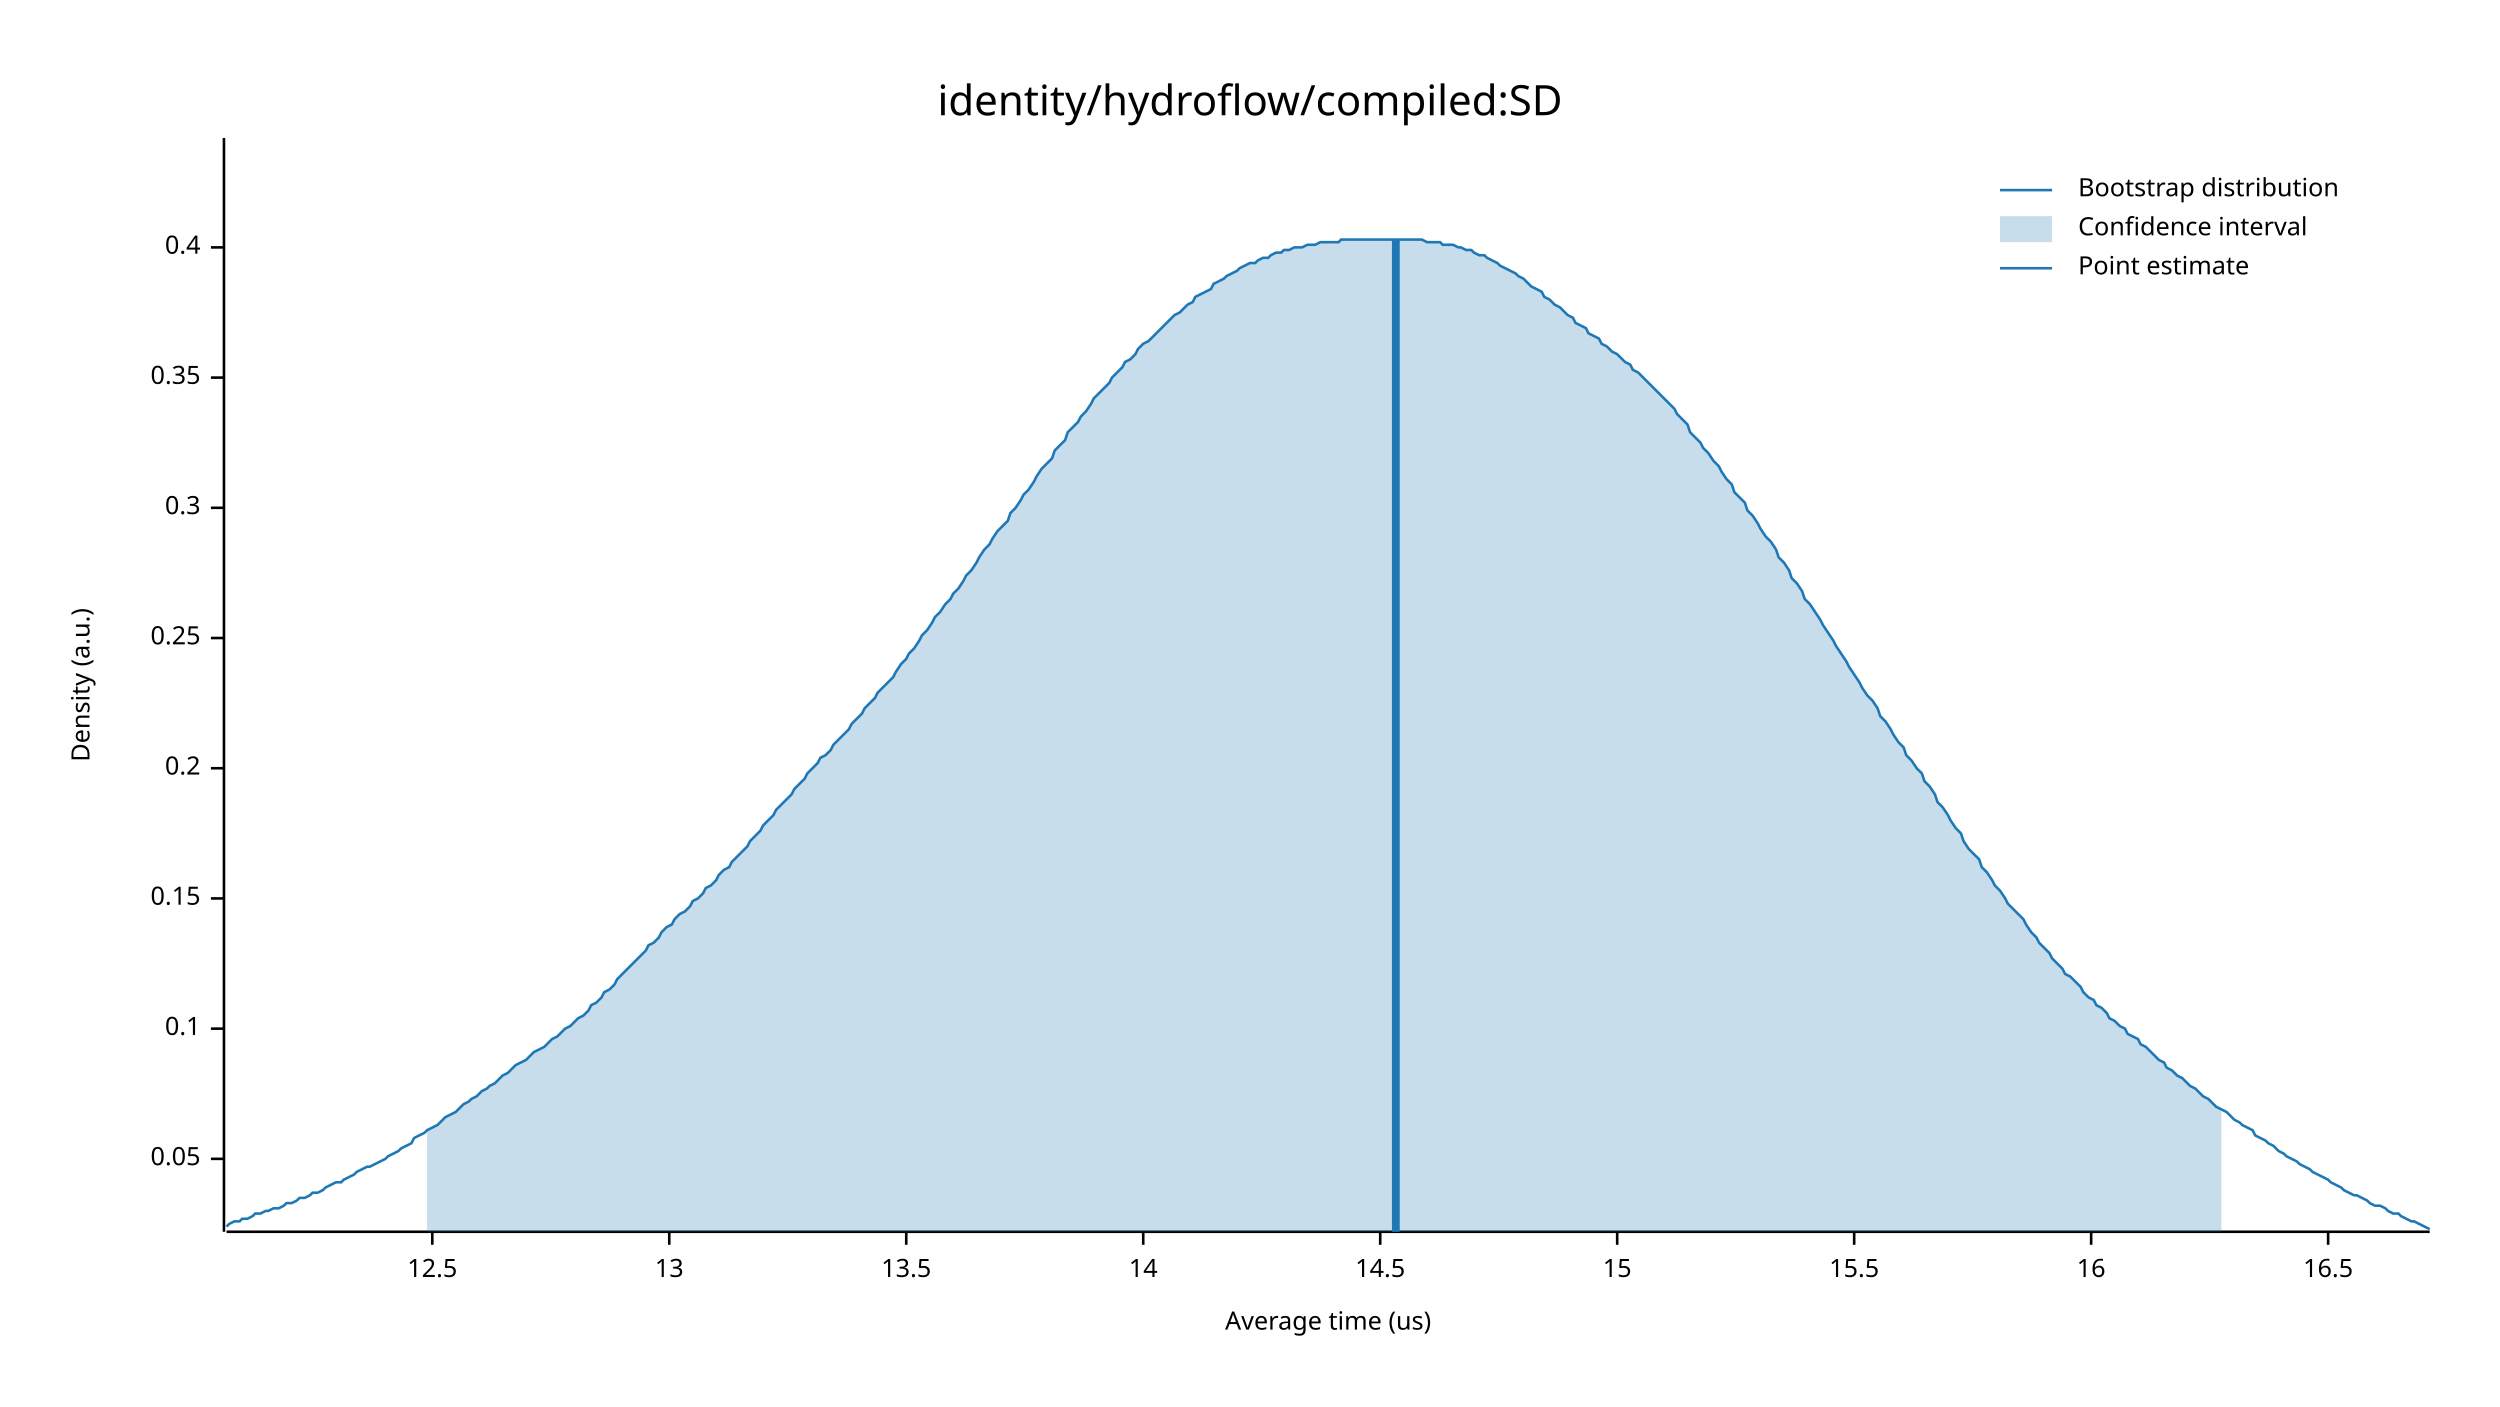
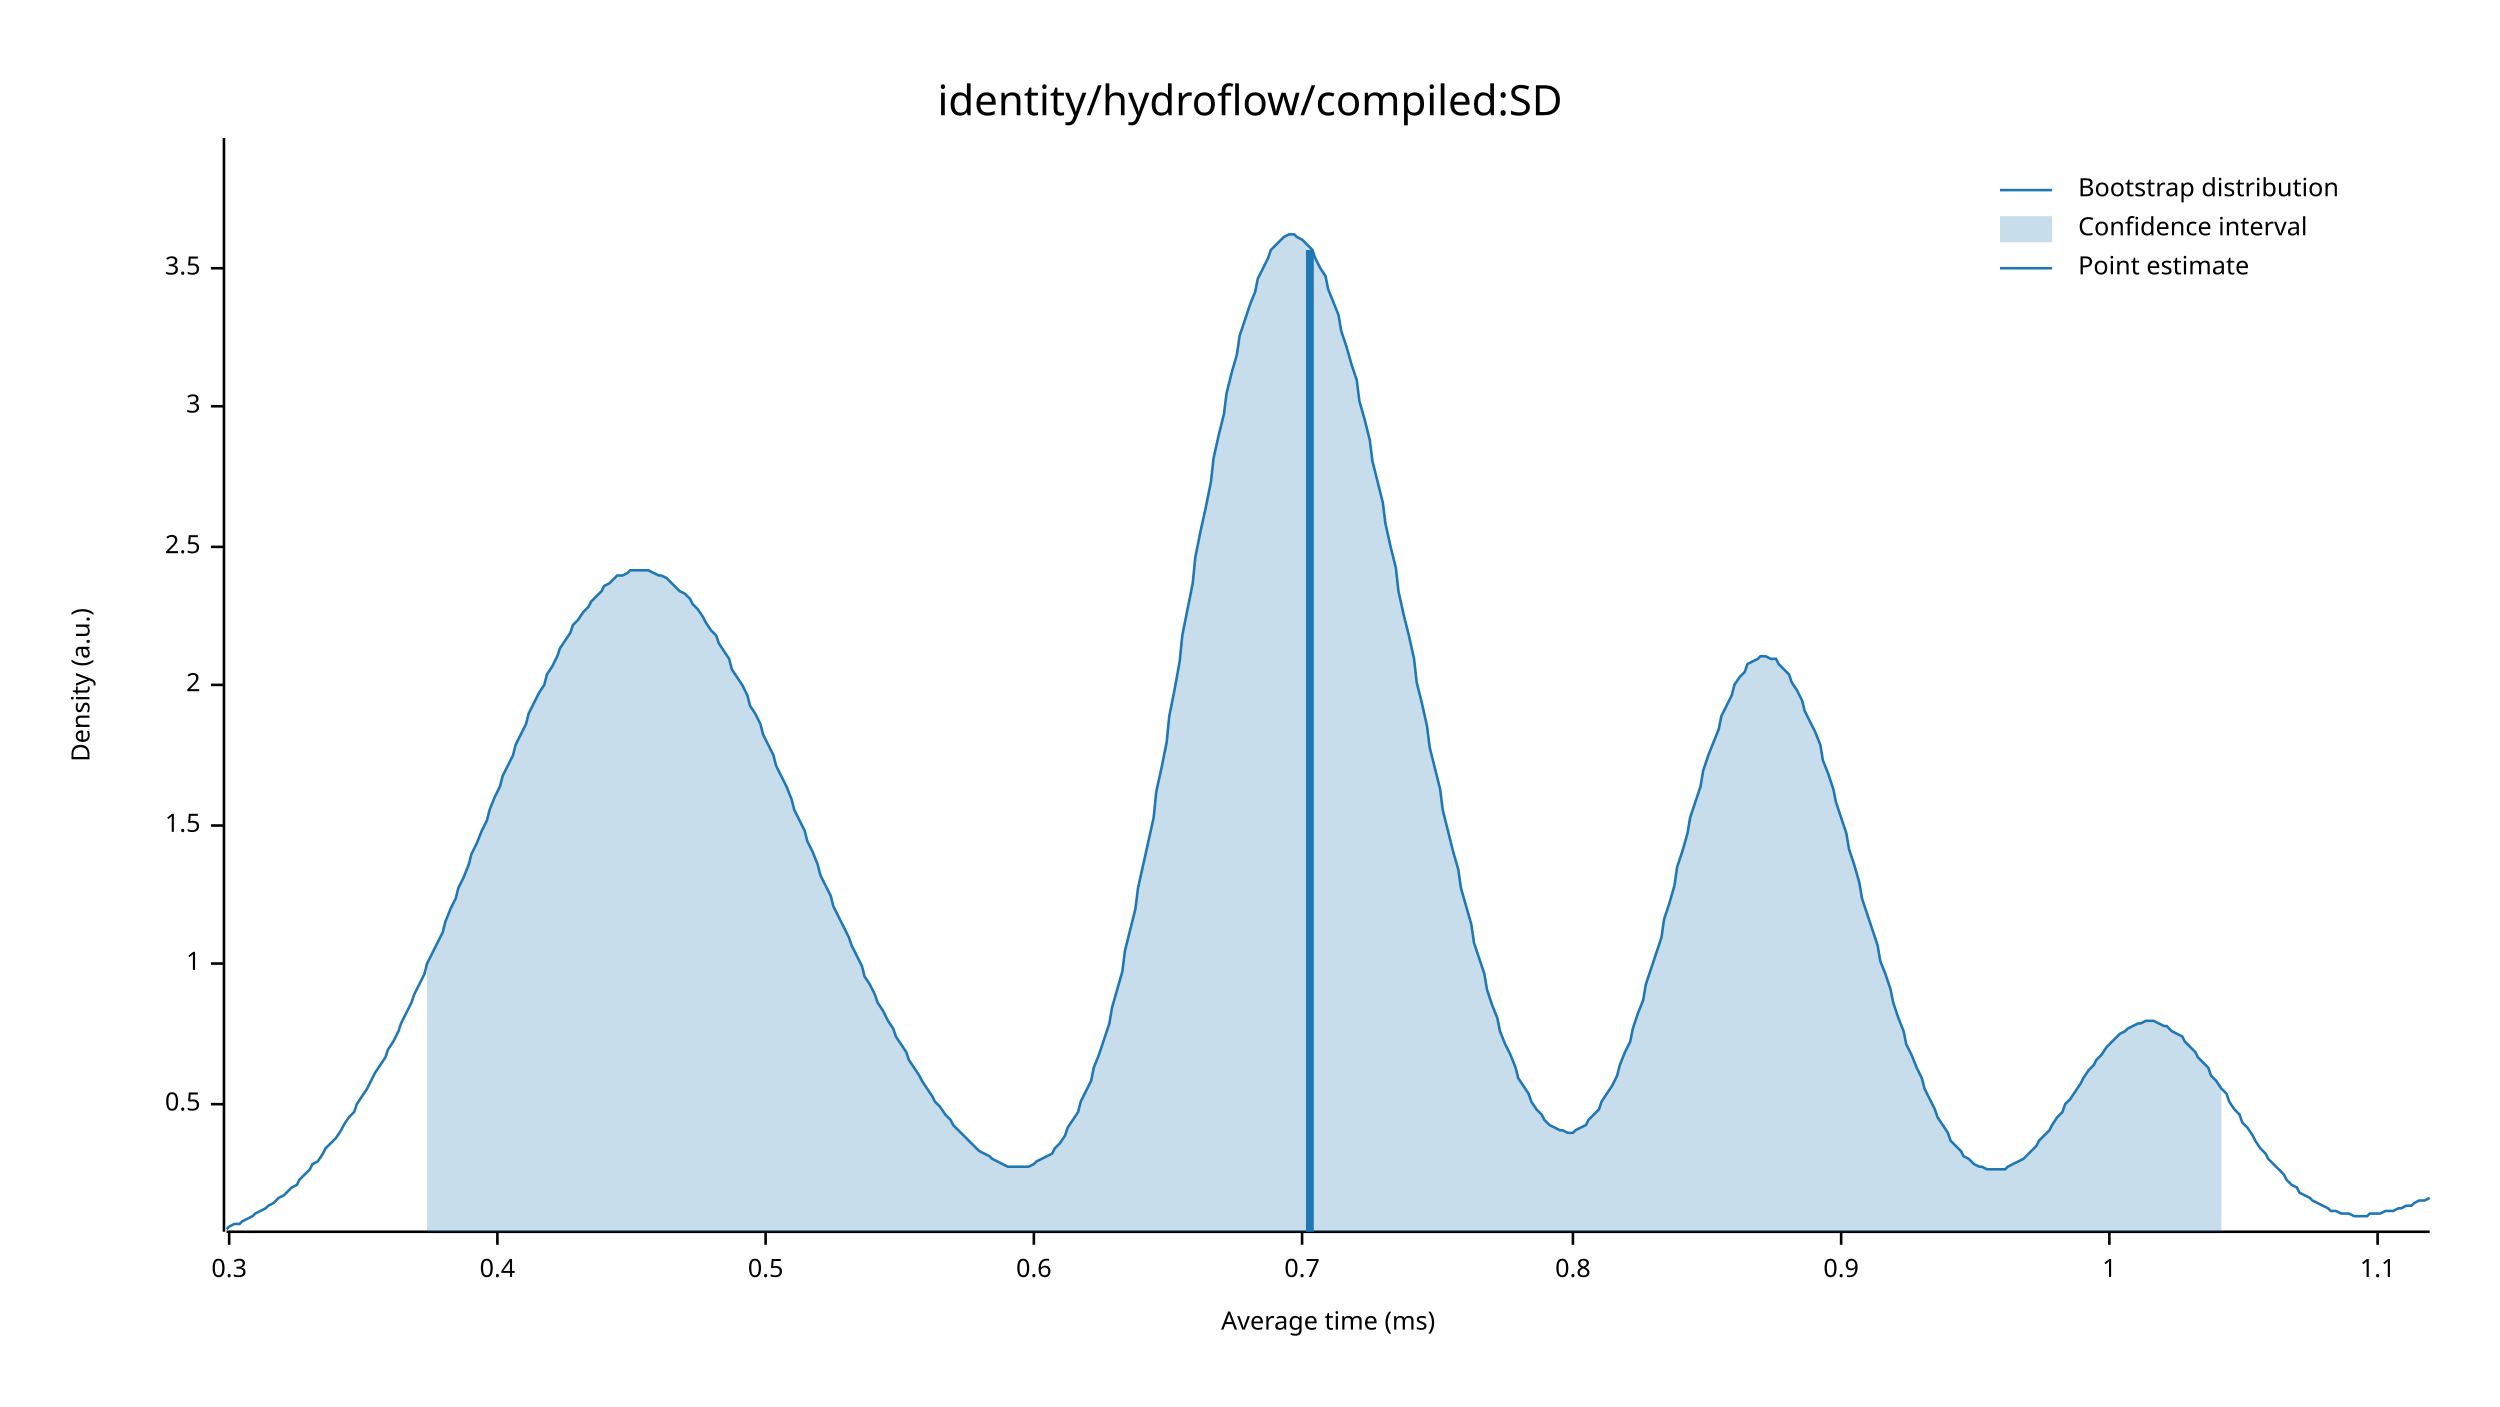
<svg xmlns="http://www.w3.org/2000/svg" width="960" height="540" viewBox="0 0 960 540">
  <text x="480" y="32" dy="0.76em" text-anchor="middle" font-family="sans-serif" font-size="16.129" opacity="1" fill="#000000">
identity/hydroflow/compiled:SD
</text>
  <text x="27" y="263" dy="0.76em" text-anchor="middle" font-family="sans-serif" font-size="9.677" opacity="1" fill="#000000" transform="rotate(270, 27, 263)">
Density (a.u.)
</text>
  <text x="510" y="513" dy="-0.5ex" text-anchor="middle" font-family="sans-serif" font-size="9.677" opacity="1" fill="#000000">
- Average time (us)
+ Average time (ms)
</text>
  <polyline fill="none" opacity="1" stroke="#000000" stroke-width="1" points="86,53 86,473 " />
-   <text x="77" y="445" dy="0.5ex" text-anchor="end" font-family="sans-serif" font-size="9.677" opacity="1" fill="#000000">
- 0.05
+   <text x="77" y="424" dy="0.5ex" text-anchor="end" font-family="sans-serif" font-size="9.677" opacity="1" fill="#000000">
+ 0.5
</text>
-   <polyline fill="none" opacity="1" stroke="#000000" stroke-width="1" points="81,445 86,445 " />
-   <text x="77" y="395" dy="0.5ex" text-anchor="end" font-family="sans-serif" font-size="9.677" opacity="1" fill="#000000">
- 0.1
+   <polyline fill="none" opacity="1" stroke="#000000" stroke-width="1" points="81,424 86,424 " />
+   <text x="77" y="370" dy="0.5ex" text-anchor="end" font-family="sans-serif" font-size="9.677" opacity="1" fill="#000000">
+ 1
</text>
-   <polyline fill="none" opacity="1" stroke="#000000" stroke-width="1" points="81,395 86,395 " />
-   <text x="77" y="345" dy="0.5ex" text-anchor="end" font-family="sans-serif" font-size="9.677" opacity="1" fill="#000000">
- 0.15
+   <polyline fill="none" opacity="1" stroke="#000000" stroke-width="1" points="81,370 86,370 " />
+   <text x="77" y="317" dy="0.5ex" text-anchor="end" font-family="sans-serif" font-size="9.677" opacity="1" fill="#000000">
+ 1.5
</text>
-   <polyline fill="none" opacity="1" stroke="#000000" stroke-width="1" points="81,345 86,345 " />
-   <text x="77" y="295" dy="0.5ex" text-anchor="end" font-family="sans-serif" font-size="9.677" opacity="1" fill="#000000">
- 0.2
+   <polyline fill="none" opacity="1" stroke="#000000" stroke-width="1" points="81,317 86,317 " />
+   <text x="77" y="263" dy="0.5ex" text-anchor="end" font-family="sans-serif" font-size="9.677" opacity="1" fill="#000000">
+ 2
</text>
-   <polyline fill="none" opacity="1" stroke="#000000" stroke-width="1" points="81,295 86,295 " />
-   <text x="77" y="245" dy="0.5ex" text-anchor="end" font-family="sans-serif" font-size="9.677" opacity="1" fill="#000000">
- 0.25
+   <polyline fill="none" opacity="1" stroke="#000000" stroke-width="1" points="81,263 86,263 " />
+   <text x="77" y="210" dy="0.5ex" text-anchor="end" font-family="sans-serif" font-size="9.677" opacity="1" fill="#000000">
+ 2.5
</text>
-   <polyline fill="none" opacity="1" stroke="#000000" stroke-width="1" points="81,245 86,245 " />
-   <text x="77" y="195" dy="0.5ex" text-anchor="end" font-family="sans-serif" font-size="9.677" opacity="1" fill="#000000">
+   <polyline fill="none" opacity="1" stroke="#000000" stroke-width="1" points="81,210 86,210 " />
+   <text x="77" y="156" dy="0.5ex" text-anchor="end" font-family="sans-serif" font-size="9.677" opacity="1" fill="#000000">
+ 3
+ </text>
+   <polyline fill="none" opacity="1" stroke="#000000" stroke-width="1" points="81,156 86,156 " />
+   <text x="77" y="103" dy="0.5ex" text-anchor="end" font-family="sans-serif" font-size="9.677" opacity="1" fill="#000000">
+ 3.5
+ </text>
+   <polyline fill="none" opacity="1" stroke="#000000" stroke-width="1" points="81,103 86,103 " />
+   <polyline fill="none" opacity="1" stroke="#000000" stroke-width="1" points="87,473 933,473 " />
+   <text x="88" y="483" dy="0.76em" text-anchor="middle" font-family="sans-serif" font-size="9.677" opacity="1" fill="#000000">
0.3
</text>
-   <polyline fill="none" opacity="1" stroke="#000000" stroke-width="1" points="81,195 86,195 " />
-   <text x="77" y="145" dy="0.5ex" text-anchor="end" font-family="sans-serif" font-size="9.677" opacity="1" fill="#000000">
- 0.35
- </text>
-   <polyline fill="none" opacity="1" stroke="#000000" stroke-width="1" points="81,145 86,145 " />
-   <text x="77" y="95" dy="0.5ex" text-anchor="end" font-family="sans-serif" font-size="9.677" opacity="1" fill="#000000">
+   <polyline fill="none" opacity="1" stroke="#000000" stroke-width="1" points="88,473 88,478 " />
+   <text x="191" y="483" dy="0.76em" text-anchor="middle" font-family="sans-serif" font-size="9.677" opacity="1" fill="#000000">
0.4
</text>
-   <polyline fill="none" opacity="1" stroke="#000000" stroke-width="1" points="81,95 86,95 " />
-   <polyline fill="none" opacity="1" stroke="#000000" stroke-width="1" points="87,473 933,473 " />
-   <text x="166" y="483" dy="0.76em" text-anchor="middle" font-family="sans-serif" font-size="9.677" opacity="1" fill="#000000">
- 12.5
+   <polyline fill="none" opacity="1" stroke="#000000" stroke-width="1" points="191,473 191,478 " />
+   <text x="294" y="483" dy="0.76em" text-anchor="middle" font-family="sans-serif" font-size="9.677" opacity="1" fill="#000000">
+ 0.5
</text>
-   <polyline fill="none" opacity="1" stroke="#000000" stroke-width="1" points="166,473 166,478 " />
-   <text x="257" y="483" dy="0.76em" text-anchor="middle" font-family="sans-serif" font-size="9.677" opacity="1" fill="#000000">
- 13
+   <polyline fill="none" opacity="1" stroke="#000000" stroke-width="1" points="294,473 294,478 " />
+   <text x="397" y="483" dy="0.76em" text-anchor="middle" font-family="sans-serif" font-size="9.677" opacity="1" fill="#000000">
+ 0.6
</text>
-   <polyline fill="none" opacity="1" stroke="#000000" stroke-width="1" points="257,473 257,478 " />
-   <text x="348" y="483" dy="0.76em" text-anchor="middle" font-family="sans-serif" font-size="9.677" opacity="1" fill="#000000">
- 13.5
+   <polyline fill="none" opacity="1" stroke="#000000" stroke-width="1" points="397,473 397,478 " />
+   <text x="500" y="483" dy="0.76em" text-anchor="middle" font-family="sans-serif" font-size="9.677" opacity="1" fill="#000000">
+ 0.7
</text>
-   <polyline fill="none" opacity="1" stroke="#000000" stroke-width="1" points="348,473 348,478 " />
-   <text x="439" y="483" dy="0.76em" text-anchor="middle" font-family="sans-serif" font-size="9.677" opacity="1" fill="#000000">
- 14
+   <polyline fill="none" opacity="1" stroke="#000000" stroke-width="1" points="500,473 500,478 " />
+   <text x="604" y="483" dy="0.76em" text-anchor="middle" font-family="sans-serif" font-size="9.677" opacity="1" fill="#000000">
+ 0.8
</text>
-   <polyline fill="none" opacity="1" stroke="#000000" stroke-width="1" points="439,473 439,478 " />
-   <text x="530" y="483" dy="0.76em" text-anchor="middle" font-family="sans-serif" font-size="9.677" opacity="1" fill="#000000">
- 14.5
+   <polyline fill="none" opacity="1" stroke="#000000" stroke-width="1" points="604,473 604,478 " />
+   <text x="707" y="483" dy="0.76em" text-anchor="middle" font-family="sans-serif" font-size="9.677" opacity="1" fill="#000000">
+ 0.9
</text>
-   <polyline fill="none" opacity="1" stroke="#000000" stroke-width="1" points="530,473 530,478 " />
-   <text x="621" y="483" dy="0.76em" text-anchor="middle" font-family="sans-serif" font-size="9.677" opacity="1" fill="#000000">
- 15
+   <polyline fill="none" opacity="1" stroke="#000000" stroke-width="1" points="707,473 707,478 " />
+   <text x="810" y="483" dy="0.76em" text-anchor="middle" font-family="sans-serif" font-size="9.677" opacity="1" fill="#000000">
+ 1
</text>
-   <polyline fill="none" opacity="1" stroke="#000000" stroke-width="1" points="621,473 621,478 " />
-   <text x="712" y="483" dy="0.76em" text-anchor="middle" font-family="sans-serif" font-size="9.677" opacity="1" fill="#000000">
- 15.5
+   <polyline fill="none" opacity="1" stroke="#000000" stroke-width="1" points="810,473 810,478 " />
+   <text x="913" y="483" dy="0.76em" text-anchor="middle" font-family="sans-serif" font-size="9.677" opacity="1" fill="#000000">
+ 1.1
</text>
-   <polyline fill="none" opacity="1" stroke="#000000" stroke-width="1" points="712,473 712,478 " />
-   <text x="803" y="483" dy="0.76em" text-anchor="middle" font-family="sans-serif" font-size="9.677" opacity="1" fill="#000000">
- 16
- </text>
-   <polyline fill="none" opacity="1" stroke="#000000" stroke-width="1" points="803,473 803,478 " />
-   <text x="894" y="483" dy="0.76em" text-anchor="middle" font-family="sans-serif" font-size="9.677" opacity="1" fill="#000000">
- 16.5
- </text>
-   <polyline fill="none" opacity="1" stroke="#000000" stroke-width="1" points="894,473 894,478 " />
-   <polyline fill="none" opacity="1" stroke="#1F78B4" stroke-width="1" points="87,471 88,470 90,469 92,469 93,468 95,468 97,467 98,466 100,466 102,465 103,465 105,464 107,464 109,463 110,462 112,462 114,461 115,460 117,460 119,459 120,458 122,458 124,457 125,456 127,455 129,454 131,454 132,453 134,452 136,451 137,450 139,449 141,448 142,448 144,447 146,446 148,445 149,444 151,443 153,442 154,441 156,440 158,439 159,437 161,436 163,435 164,434 166,433 168,432 170,430 171,429 173,428 175,427 176,426 178,424 180,423 181,422 183,421 185,419 187,418 188,417 190,416 192,414 193,413 195,412 197,410 198,409 200,408 202,407 203,406 205,404 207,403 209,402 210,401 212,399 214,398 215,397 217,395 219,394 220,393 222,391 224,390 226,388 227,386 229,385 231,383 232,381 234,380 236,378 237,376 239,374 241,372 242,371 244,369 246,367 248,365 249,363 251,362 253,360 254,358 256,356 258,355 259,353 261,351 263,350 265,348 266,346 268,345 270,343 271,341 273,340 275,338 276,336 278,334 280,333 281,331 283,329 285,327 287,325 288,323 290,321 292,319 293,317 295,315 297,313 298,311 300,309 302,307 304,305 305,303 307,301 309,299 310,297 312,295 314,293 315,291 317,290 319,288 320,286 322,284 324,282 326,280 327,278 329,276 331,274 332,272 334,270 336,268 337,266 339,264 341,262 343,260 344,258 346,255 348,253 349,251 351,249 353,246 354,244 356,242 358,239 359,237 361,235 363,232 365,230 366,228 368,226 370,223 371,221 373,219 375,216 376,214 378,211 380,209 381,207 383,204 385,202 387,200 388,197 390,195 392,192 393,190 395,188 397,185 398,183 400,180 402,178 404,176 405,173 407,171 409,169 410,166 412,164 414,162 415,160 417,158 419,155 420,153 422,151 424,149 426,147 427,145 429,143 431,141 432,139 434,138 436,136 437,134 439,132 441,131 443,129 444,128 446,126 448,124 449,123 451,121 453,120 454,119 456,117 458,116 459,114 461,113 463,112 465,111 466,109 468,108 470,107 471,106 473,105 475,104 476,103 478,102 480,101 482,101 483,100 485,99 487,99 488,98 490,97 492,97 493,96 495,96 497,95 498,95 500,95 502,94 504,94 505,94 507,93 509,93 510,93 512,93 514,93 515,92 517,92 519,92 521,92 522,92 524,92 526,92 527,92 529,92 531,92 532,92 534,92 536,92 537,92 539,92 541,92 543,92 544,92 546,92 548,93 549,93 551,93 553,93 554,94 556,94 558,94 560,95 561,95 563,96 565,96 566,97 568,98 570,98 571,99 573,100 575,101 576,102 578,103 580,104 582,105 583,106 585,107 587,109 588,110 590,111 592,112 593,114 595,115 597,117 599,118 600,119 602,121 604,122 605,124 607,125 609,126 610,128 612,129 614,130 615,132 617,133 619,135 621,136 622,137 624,139 626,140 627,142 629,143 631,145 632,146 634,148 636,150 638,152 639,153 641,155 643,157 644,159 646,161 648,163 649,166 651,168 653,170 654,172 656,174 658,177 660,179 661,181 663,184 665,186 666,189 668,191 670,193 671,196 673,198 675,201 676,203 678,206 680,208 682,211 683,214 685,216 687,219 688,222 690,224 692,227 693,230 695,232 697,235 699,238 700,240 702,243 704,246 705,248 707,251 709,254 710,256 712,259 714,262 715,264 717,267 719,269 721,272 722,275 724,277 726,280 727,282 729,285 731,287 732,290 734,292 736,295 738,297 739,300 741,302 743,305 744,308 746,310 748,313 749,315 751,318 753,320 754,323 756,326 758,328 760,330 761,333 763,335 765,338 766,340 768,342 770,345 771,347 773,349 775,351 777,353 778,355 780,358 782,360 783,362 785,364 787,366 788,368 790,370 792,372 793,374 795,375 797,377 799,379 800,381 802,383 804,384 805,386 807,387 809,389 810,391 812,392 814,394 816,395 817,397 819,398 821,399 822,401 824,402 826,404 827,405 829,407 831,408 832,410 834,411 836,413 838,414 839,415 841,417 843,418 844,419 846,421 848,422 849,423 851,425 853,426 855,427 856,428 858,430 860,431 861,432 863,433 865,434 866,436 868,437 870,438 871,439 873,440 875,442 877,443 878,444 880,445 882,446 883,447 885,448 887,449 888,450 890,451 892,452 894,453 895,454 897,455 899,456 900,457 902,458 904,459 905,459 907,460 909,461 910,462 912,463 914,463 916,464 917,465 919,466 921,466 922,467 924,468 926,469 927,469 929,470 931,471 933,472 " />
-   <polygon opacity="0.25" fill="#1F78B4" points="164,434 166,433 168,432 170,430 171,429 173,428 175,427 176,426 178,424 180,423 181,422 183,421 185,419 187,418 188,417 190,416 192,414 193,413 195,412 197,410 198,409 200,408 202,407 203,406 205,404 207,403 209,402 210,401 212,399 214,398 215,397 217,395 219,394 220,393 222,391 224,390 226,388 227,386 229,385 231,383 232,381 234,380 236,378 237,376 239,374 241,372 242,371 244,369 246,367 248,365 249,363 251,362 253,360 254,358 256,356 258,355 259,353 261,351 263,350 265,348 266,346 268,345 270,343 271,341 273,340 275,338 276,336 278,334 280,333 281,331 283,329 285,327 287,325 288,323 290,321 292,319 293,317 295,315 297,313 298,311 300,309 302,307 304,305 305,303 307,301 309,299 310,297 312,295 314,293 315,291 317,290 319,288 320,286 322,284 324,282 326,280 327,278 329,276 331,274 332,272 334,270 336,268 337,266 339,264 341,262 343,260 344,258 346,255 348,253 349,251 351,249 353,246 354,244 356,242 358,239 359,237 361,235 363,232 365,230 366,228 368,226 370,223 371,221 373,219 375,216 376,214 378,211 380,209 381,207 383,204 385,202 387,200 388,197 390,195 392,192 393,190 395,188 397,185 398,183 400,180 402,178 404,176 405,173 407,171 409,169 410,166 412,164 414,162 415,160 417,158 419,155 420,153 422,151 424,149 426,147 427,145 429,143 431,141 432,139 434,138 436,136 437,134 439,132 441,131 443,129 444,128 446,126 448,124 449,123 451,121 453,120 454,119 456,117 458,116 459,114 461,113 463,112 465,111 466,109 468,108 470,107 471,106 473,105 475,104 476,103 478,102 480,101 482,101 483,100 485,99 487,99 488,98 490,97 492,97 493,96 495,96 497,95 498,95 500,95 502,94 504,94 505,94 507,93 509,93 510,93 512,93 514,93 515,92 517,92 519,92 521,92 522,92 524,92 526,92 527,92 529,92 531,92 532,92 534,92 536,92 537,92 539,92 541,92 543,92 544,92 546,92 548,93 549,93 551,93 553,93 554,94 556,94 558,94 560,95 561,95 563,96 565,96 566,97 568,98 570,98 571,99 573,100 575,101 576,102 578,103 580,104 582,105 583,106 585,107 587,109 588,110 590,111 592,112 593,114 595,115 597,117 599,118 600,119 602,121 604,122 605,124 607,125 609,126 610,128 612,129 614,130 615,132 617,133 619,135 621,136 622,137 624,139 626,140 627,142 629,143 631,145 632,146 634,148 636,150 638,152 639,153 641,155 643,157 644,159 646,161 648,163 649,166 651,168 653,170 654,172 656,174 658,177 660,179 661,181 663,184 665,186 666,189 668,191 670,193 671,196 673,198 675,201 676,203 678,206 680,208 682,211 683,214 685,216 687,219 688,222 690,224 692,227 693,230 695,232 697,235 699,238 700,240 702,243 704,246 705,248 707,251 709,254 710,256 712,259 714,262 715,264 717,267 719,269 721,272 722,275 724,277 726,280 727,282 729,285 731,287 732,290 734,292 736,295 738,297 739,300 741,302 743,305 744,308 746,310 748,313 749,315 751,318 753,320 754,323 756,326 758,328 760,330 761,333 763,335 765,338 766,340 768,342 770,345 771,347 773,349 775,351 777,353 778,355 780,358 782,360 783,362 785,364 787,366 788,368 790,370 792,372 793,374 795,375 797,377 799,379 800,381 802,383 804,384 805,386 807,387 809,389 810,391 812,392 814,394 816,395 817,397 819,398 821,399 822,401 824,402 826,404 827,405 829,407 831,408 832,410 834,411 836,413 838,414 839,415 841,417 843,418 844,419 846,421 848,422 849,423 851,425 853,426 853,473 164,473 " />
-   <polyline fill="none" opacity="1" stroke="#1F78B4" stroke-width="3" points="536,473 536,92 " />
+   <polyline fill="none" opacity="1" stroke="#000000" stroke-width="1" points="913,473 913,478 " />
+   <polyline fill="none" opacity="1" stroke="#1F78B4" stroke-width="1" points="87,472 88,471 90,470 92,470 93,469 95,468 97,467 98,466 100,465 102,464 103,463 105,462 107,460 109,459 110,458 112,456 114,455 115,453 117,451 119,449 120,447 122,446 124,443 125,441 127,439 129,437 131,434 132,432 134,429 136,427 137,424 139,421 141,418 142,416 144,412 146,409 148,406 149,403 151,400 153,396 154,393 156,389 158,385 159,382 161,378 163,374 164,370 166,366 168,362 170,358 171,354 173,349 175,345 176,341 178,337 180,332 181,328 183,324 185,319 187,315 188,311 190,306 192,302 193,298 195,294 197,290 198,286 200,282 202,278 203,274 205,270 207,266 209,263 210,259 212,256 214,252 215,249 217,246 219,243 220,240 222,238 224,235 226,233 227,231 229,229 231,227 232,225 234,224 236,222 237,221 239,221 241,220 242,219 244,219 246,219 248,219 249,219 251,220 253,221 254,221 256,222 258,224 259,225 261,227 263,228 265,230 266,232 268,234 270,237 271,239 273,242 275,244 276,247 278,250 280,253 281,257 283,260 285,263 287,267 288,271 290,274 292,278 293,282 295,286 297,290 298,294 300,298 302,302 304,307 305,311 307,315 309,319 310,323 312,327 314,332 315,336 317,340 319,344 320,348 322,352 324,356 326,360 327,363 329,367 331,371 332,375 334,378 336,382 337,385 339,388 341,392 343,395 344,398 346,401 348,404 349,407 351,410 353,413 354,415 356,418 358,421 359,423 361,425 363,428 365,430 366,432 368,434 370,436 371,437 373,439 375,441 376,442 378,443 380,444 381,445 383,446 385,447 387,448 388,448 390,448 392,448 393,448 395,448 397,447 398,446 400,445 402,444 404,443 405,441 407,439 409,436 410,433 412,430 414,427 415,423 417,419 419,415 420,410 422,405 424,399 426,393 427,387 429,380 431,373 432,365 434,357 436,349 437,341 439,332 441,323 443,314 444,304 446,295 448,285 449,275 451,265 453,254 454,244 456,234 458,224 459,214 461,204 463,195 465,185 466,176 468,167 470,159 471,151 473,143 475,136 476,129 478,123 480,117 482,112 483,107 485,103 487,99 488,96 490,94 492,92 493,91 495,90 497,90 498,91 500,92 502,94 504,96 505,99 507,103 509,106 510,111 512,116 514,121 515,127 517,133 519,140 521,146 522,154 524,161 526,169 527,177 529,185 531,193 532,201 534,210 536,218 537,227 539,236 541,244 543,253 544,262 546,270 548,279 549,287 551,295 553,303 554,311 556,319 558,327 560,334 561,341 563,348 565,355 566,362 568,368 570,374 571,380 573,386 575,391 576,396 578,401 580,405 582,410 583,414 585,417 587,420 588,423 590,426 592,428 593,430 595,432 597,433 599,434 600,434 602,435 604,435 605,434 607,433 609,432 610,430 612,428 614,426 615,423 617,420 619,417 621,413 622,409 624,404 626,400 627,395 629,389 631,384 632,378 634,372 636,366 638,360 639,353 641,347 643,340 644,333 646,327 648,320 649,314 651,308 653,302 654,296 656,290 658,285 660,280 661,275 663,271 665,267 666,263 668,260 670,258 671,255 673,254 675,253 676,252 678,252 680,253 682,253 683,255 685,257 687,259 688,262 690,265 692,269 693,273 695,277 697,281 699,286 700,292 702,297 704,303 705,308 707,314 709,320 710,326 712,332 714,339 715,345 717,351 719,357 721,363 722,369 724,374 726,380 727,385 729,391 731,396 732,401 734,405 736,410 738,414 739,418 741,422 743,426 744,429 746,432 748,435 749,438 751,440 753,442 754,444 756,445 758,447 760,448 761,448 763,449 765,449 766,449 768,449 770,449 771,448 773,447 775,446 777,445 778,444 780,442 782,440 783,438 785,436 787,434 788,432 790,429 792,427 793,424 795,422 797,419 799,416 800,414 802,411 804,409 805,407 807,405 809,402 810,401 812,399 814,397 816,396 817,395 819,394 821,393 822,393 824,392 826,392 827,392 829,393 831,394 832,394 834,396 836,397 838,398 839,400 841,402 843,404 844,406 846,408 848,410 849,413 851,415 853,418 855,420 856,423 858,426 860,428 861,431 863,433 865,436 866,438 868,441 870,443 871,445 873,447 875,449 877,451 878,453 880,455 882,456 883,458 885,459 887,460 888,461 890,462 892,463 894,464 895,465 897,465 899,466 900,466 902,466 904,467 905,467 907,467 909,467 910,466 912,466 914,466 916,465 917,465 919,465 921,464 922,464 924,463 926,463 927,462 929,461 931,461 933,460 " />
+   <polygon opacity="0.25" fill="#1F78B4" points="164,370 166,366 168,362 170,358 171,354 173,349 175,345 176,341 178,337 180,332 181,328 183,324 185,319 187,315 188,311 190,306 192,302 193,298 195,294 197,290 198,286 200,282 202,278 203,274 205,270 207,266 209,263 210,259 212,256 214,252 215,249 217,246 219,243 220,240 222,238 224,235 226,233 227,231 229,229 231,227 232,225 234,224 236,222 237,221 239,221 241,220 242,219 244,219 246,219 248,219 249,219 251,220 253,221 254,221 256,222 258,224 259,225 261,227 263,228 265,230 266,232 268,234 270,237 271,239 273,242 275,244 276,247 278,250 280,253 281,257 283,260 285,263 287,267 288,271 290,274 292,278 293,282 295,286 297,290 298,294 300,298 302,302 304,307 305,311 307,315 309,319 310,323 312,327 314,332 315,336 317,340 319,344 320,348 322,352 324,356 326,360 327,363 329,367 331,371 332,375 334,378 336,382 337,385 339,388 341,392 343,395 344,398 346,401 348,404 349,407 351,410 353,413 354,415 356,418 358,421 359,423 361,425 363,428 365,430 366,432 368,434 370,436 371,437 373,439 375,441 376,442 378,443 380,444 381,445 383,446 385,447 387,448 388,448 390,448 392,448 393,448 395,448 397,447 398,446 400,445 402,444 404,443 405,441 407,439 409,436 410,433 412,430 414,427 415,423 417,419 419,415 420,410 422,405 424,399 426,393 427,387 429,380 431,373 432,365 434,357 436,349 437,341 439,332 441,323 443,314 444,304 446,295 448,285 449,275 451,265 453,254 454,244 456,234 458,224 459,214 461,204 463,195 465,185 466,176 468,167 470,159 471,151 473,143 475,136 476,129 478,123 480,117 482,112 483,107 485,103 487,99 488,96 490,94 492,92 493,91 495,90 497,90 498,91 500,92 502,94 504,96 505,99 507,103 509,106 510,111 512,116 514,121 515,127 517,133 519,140 521,146 522,154 524,161 526,169 527,177 529,185 531,193 532,201 534,210 536,218 537,227 539,236 541,244 543,253 544,262 546,270 548,279 549,287 551,295 553,303 554,311 556,319 558,327 560,334 561,341 563,348 565,355 566,362 568,368 570,374 571,380 573,386 575,391 576,396 578,401 580,405 582,410 583,414 585,417 587,420 588,423 590,426 592,428 593,430 595,432 597,433 599,434 600,434 602,435 604,435 605,434 607,433 609,432 610,430 612,428 614,426 615,423 617,420 619,417 621,413 622,409 624,404 626,400 627,395 629,389 631,384 632,378 634,372 636,366 638,360 639,353 641,347 643,340 644,333 646,327 648,320 649,314 651,308 653,302 654,296 656,290 658,285 660,280 661,275 663,271 665,267 666,263 668,260 670,258 671,255 673,254 675,253 676,252 678,252 680,253 682,253 683,255 685,257 687,259 688,262 690,265 692,269 693,273 695,277 697,281 699,286 700,292 702,297 704,303 705,308 707,314 709,320 710,326 712,332 714,339 715,345 717,351 719,357 721,363 722,369 724,374 726,380 727,385 729,391 731,396 732,401 734,405 736,410 738,414 739,418 741,422 743,426 744,429 746,432 748,435 749,438 751,440 753,442 754,444 756,445 758,447 760,448 761,448 763,449 765,449 766,449 768,449 770,449 771,448 773,447 775,446 777,445 778,444 780,442 782,440 783,438 785,436 787,434 788,432 790,429 792,427 793,424 795,422 797,419 799,416 800,414 802,411 804,409 805,407 807,405 809,402 810,401 812,399 814,397 816,396 817,395 819,394 821,393 822,393 824,392 826,392 827,392 829,393 831,394 832,394 834,396 836,397 838,398 839,400 841,402 843,404 844,406 846,408 848,410 849,413 851,415 853,418 853,473 164,473 " />
+   <polyline fill="none" opacity="1" stroke="#1F78B4" stroke-width="3" points="503,473 503,96 " />
  <text x="798" y="68" dy="0.76em" text-anchor="start" font-family="sans-serif" font-size="9.677" opacity="1" fill="#000000">
Bootstrap distribution
</text>
  <text x="798" y="83" dy="0.76em" text-anchor="start" font-family="sans-serif" font-size="9.677" opacity="1" fill="#000000">
Confidence interval
</text>
  <text x="798" y="98" dy="0.76em" text-anchor="start" font-family="sans-serif" font-size="9.677" opacity="1" fill="#000000">
Point estimate
</text>
  <polyline fill="none" opacity="1" stroke="#1F78B4" stroke-width="1" points="768,73 788,73 " />
  <rect x="768" y="83" width="20" height="10" opacity="0.25" fill="#1F78B4" stroke="none" />
  <polyline fill="none" opacity="1" stroke="#1F78B4" stroke-width="1" points="768,103 788,103 " />
</svg>
